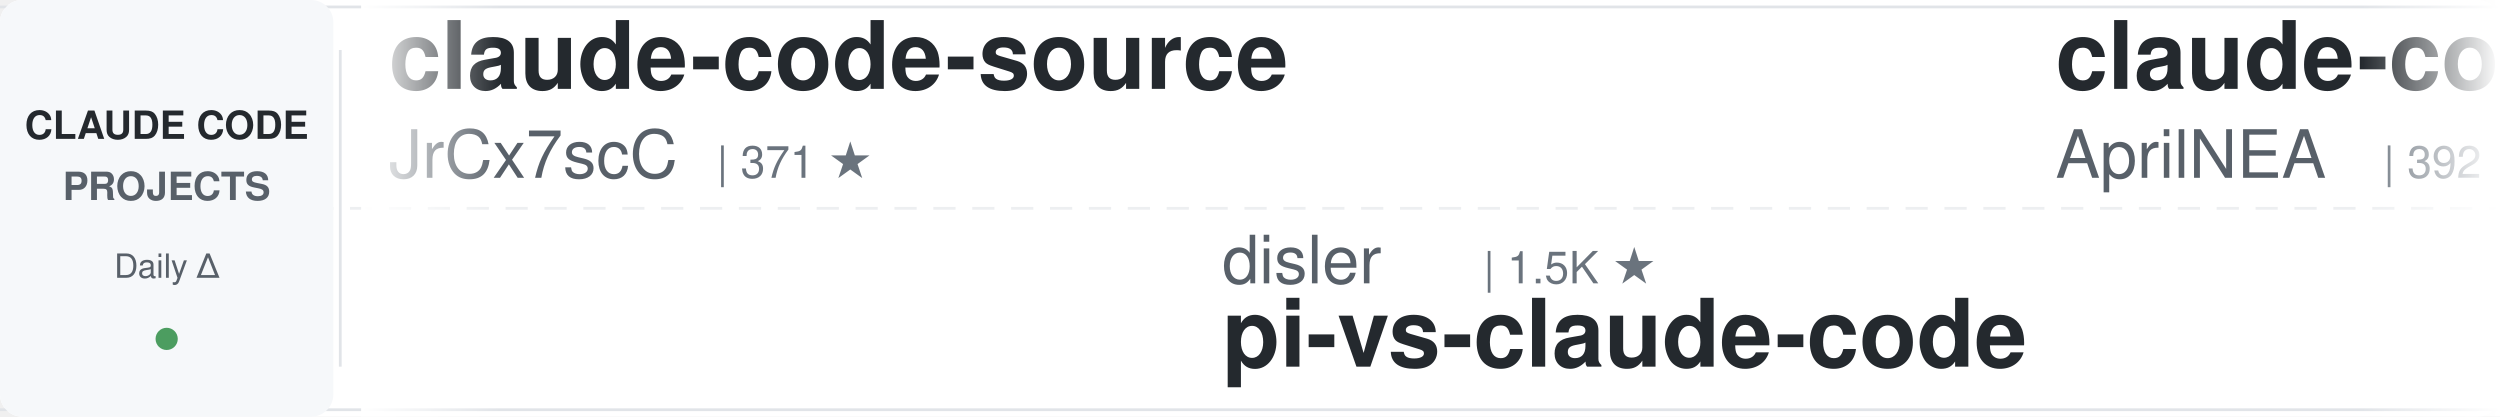
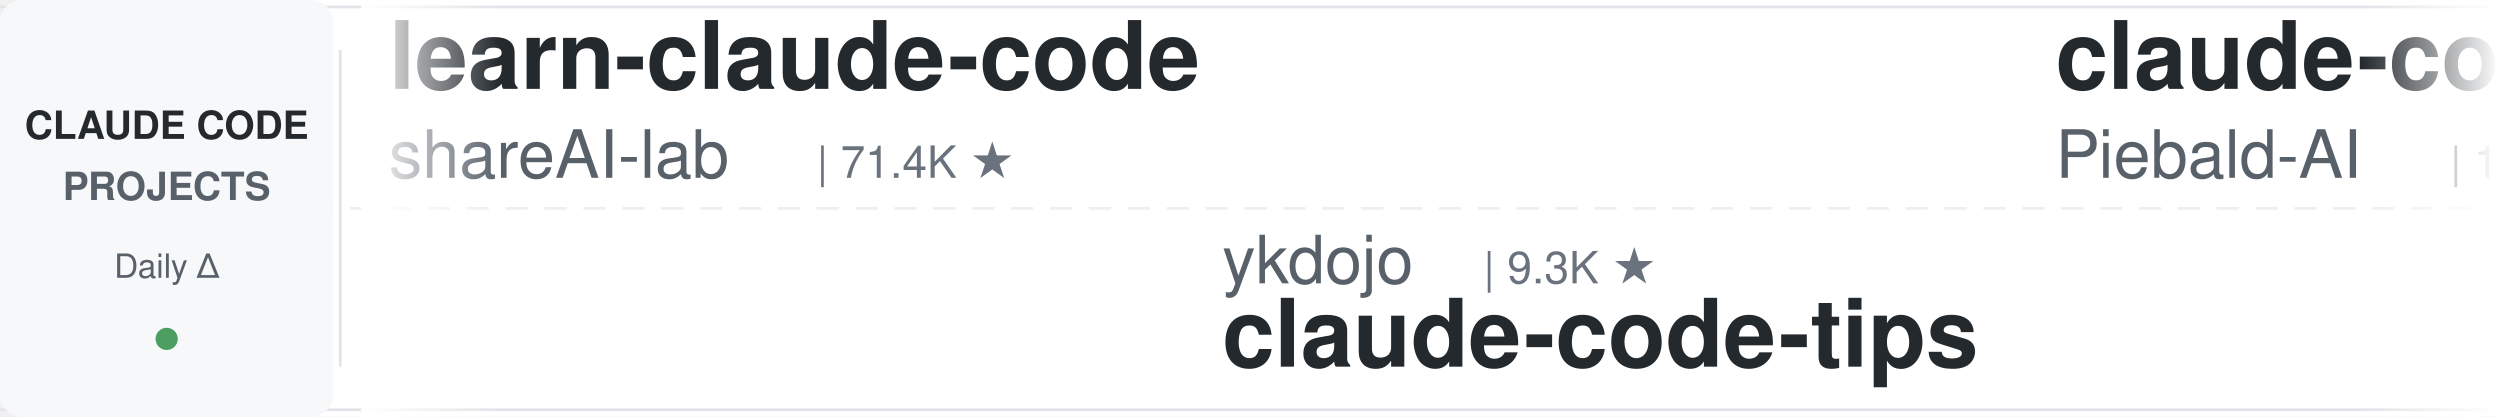
<svg xmlns="http://www.w3.org/2000/svg" width="900" height="150">
  <defs>
    <linearGradient id="leftFade" x1="0%" y1="0%" x2="100%" y2="0%">
      <stop offset="0%" style="stop-color:#ffffff;stop-opacity:1" />
      <stop offset="100%" style="stop-color:#ffffff;stop-opacity:0" />
    </linearGradient>
    <linearGradient id="rightFade" x1="0%" y1="0%" x2="100%" y2="0%">
      <stop offset="0%" style="stop-color:#ffffff;stop-opacity:0" />
      <stop offset="100%" style="stop-color:#ffffff;stop-opacity:1" />
    </linearGradient>
  </defs>
  <rect width="900" height="150" fill="#ffffff" rx="8" />
  <rect x="0" y="2" width="900" height="1" fill="#e1e4e8" />
  <rect x="0" y="147" width="900" height="1" fill="#e1e4e8" />
  <line x1="0" y1="75" x2="900" y2="75" stroke="#e1e4e8" stroke-width="1" stroke-dasharray="8 6" opacity="0.6" />
  <rect x="0" y="0" width="120" height="150" fill="#f6f8fa" rx="8" />
  <text x="60" y="50" font-family="-apple-system, BlinkMacSystemFont, 'Segoe UI', Helvetica, Arial, sans-serif" font-size="14" font-weight="600" fill="#24292e" text-anchor="middle">CLAUDE CODE</text>
  <text x="60" y="72" font-family="-apple-system, BlinkMacSystemFont, 'Segoe UI', Helvetica, Arial, sans-serif" font-size="14" font-weight="600" fill="#586069" text-anchor="middle">PROJECTS</text>
  <text x="60" y="100" font-family="-apple-system, BlinkMacSystemFont, 'Segoe UI', Helvetica, Arial, sans-serif" font-size="12" font-weight="500" fill="#586069" text-anchor="middle">Daily Δ</text>
  <circle cx="60" cy="122" r="4" fill="#22863a" opacity="0.8" />
  <rect x="122" y="18" width="1" height="114" fill="#e1e4e8" />
  <clipPath id="tickerClip">
    <rect x="130" y="0" width="770" height="150" />
  </clipPath>
  <g clip-path="url(#tickerClip)">
    <g id="tickerItems">
      <animateTransform attributeName="transform" attributeType="XML" type="translate" from="0 0" to="-3000 0" dur="54s" repeatCount="indefinite" />
      <g transform="translate(0, 0)">
-         <text x="140" y="32" font-family="-apple-system, BlinkMacSystemFont, 'Segoe UI', Helvetica, Arial, sans-serif" font-size="34" font-weight="600" fill="#24292e">claude-code-source</text>
-         <text x="140" y="64" font-family="-apple-system, BlinkMacSystemFont, 'Segoe UI', Helvetica, Arial, sans-serif" font-size="24" font-weight="400" fill="#586069">JrCx7scC</text>
-         <text x="258" y="64" font-family="-apple-system, BlinkMacSystemFont, 'Segoe UI', Helvetica, Arial, sans-serif" font-size="16" font-weight="500" fill="#6a737d">| 371 ★</text>
+         <text x="140" y="32" font-family="-apple-system, BlinkMacSystemFont, 'Segoe UI', Helvetica, Arial, sans-serif" font-size="34" font-weight="600" fill="#24292e">learn-claude-code</text>
+         <text x="140" y="64" font-family="-apple-system, BlinkMacSystemFont, 'Segoe UI', Helvetica, Arial, sans-serif" font-size="24" font-weight="400" fill="#586069">shareAI-lab</text>
+         <text x="294" y="64" font-family="-apple-system, BlinkMacSystemFont, 'Segoe UI', Helvetica, Arial, sans-serif" font-size="16" font-weight="500" fill="#6a737d">| 71.4K ★</text>
      </g>
      <g transform="translate(300, 0)">
-         <text x="140" y="102" font-family="-apple-system, BlinkMacSystemFont, 'Segoe UI', Helvetica, Arial, sans-serif" font-size="24" font-weight="400" fill="#586069">disler</text>
-         <text x="234" y="102" font-family="-apple-system, BlinkMacSystemFont, 'Segoe UI', Helvetica, Arial, sans-serif" font-size="16" font-weight="500" fill="#6a737d">| 1.5K ★</text>
-         <text x="140" y="132" font-family="-apple-system, BlinkMacSystemFont, 'Segoe UI', Helvetica, Arial, sans-serif" font-size="34" font-weight="600" fill="#24292e">pi-vs-claude-code</text>
+         <text x="140" y="102" font-family="-apple-system, BlinkMacSystemFont, 'Segoe UI', Helvetica, Arial, sans-serif" font-size="24" font-weight="400" fill="#586069">ykdojo</text>
+         <text x="234" y="102" font-family="-apple-system, BlinkMacSystemFont, 'Segoe UI', Helvetica, Arial, sans-serif" font-size="16" font-weight="500" fill="#6a737d">| 9.3K ★</text>
+         <text x="140" y="132" font-family="-apple-system, BlinkMacSystemFont, 'Segoe UI', Helvetica, Arial, sans-serif" font-size="34" font-weight="600" fill="#24292e">claude-code-tips</text>
      </g>
      <g transform="translate(600, 0)">
-         <text x="140" y="32" font-family="-apple-system, BlinkMacSystemFont, 'Segoe UI', Helvetica, Arial, sans-serif" font-size="34" font-weight="600" fill="#24292e">claude-code-source</text>
-         <text x="140" y="64" font-family="-apple-system, BlinkMacSystemFont, 'Segoe UI', Helvetica, Arial, sans-serif" font-size="24" font-weight="400" fill="#586069">AprilNEA</text>
-         <text x="258" y="64" font-family="-apple-system, BlinkMacSystemFont, 'Segoe UI', Helvetica, Arial, sans-serif" font-size="16" font-weight="500" fill="#6a737d">| 392 ★</text>
+         <text x="140" y="32" font-family="-apple-system, BlinkMacSystemFont, 'Segoe UI', Helvetica, Arial, sans-serif" font-size="34" font-weight="600" fill="#24292e">claude-code-system-promp...</text>
+         <text x="140" y="64" font-family="-apple-system, BlinkMacSystemFont, 'Segoe UI', Helvetica, Arial, sans-serif" font-size="24" font-weight="400" fill="#586069">Piebald-AI</text>
+         <text x="282" y="64" font-family="-apple-system, BlinkMacSystemFont, 'Segoe UI', Helvetica, Arial, sans-serif" font-size="16" font-weight="500" fill="#6a737d">| 11.9K ★</text>
      </g>
      <g transform="translate(900, 0)">
        <text x="140" y="102" font-family="-apple-system, BlinkMacSystemFont, 'Segoe UI', Helvetica, Arial, sans-serif" font-size="24" font-weight="400" fill="#586069">huangserva</text>
        <text x="282" y="102" font-family="-apple-system, BlinkMacSystemFont, 'Segoe UI', Helvetica, Arial, sans-serif" font-size="16" font-weight="500" fill="#6a737d">| 621 ★</text>
        <text x="140" y="132" font-family="-apple-system, BlinkMacSystemFont, 'Segoe UI', Helvetica, Arial, sans-serif" font-size="34" font-weight="600" fill="#24292e">claude-code-cli</text>
      </g>
      <g transform="translate(1200, 0)">
-         <text x="140" y="32" font-family="-apple-system, BlinkMacSystemFont, 'Segoe UI', Helvetica, Arial, sans-serif" font-size="34" font-weight="600" fill="#24292e">awesome-claude-code-tool...</text>
-         <text x="140" y="64" font-family="-apple-system, BlinkMacSystemFont, 'Segoe UI', Helvetica, Arial, sans-serif" font-size="24" font-weight="400" fill="#586069">rohitg00</text>
-         <text x="258" y="64" font-family="-apple-system, BlinkMacSystemFont, 'Segoe UI', Helvetica, Arial, sans-serif" font-size="16" font-weight="500" fill="#6a737d">| 2.3K ★</text>
+         <text x="140" y="32" font-family="-apple-system, BlinkMacSystemFont, 'Segoe UI', Helvetica, Arial, sans-serif" font-size="34" font-weight="600" fill="#24292e">everything-claude-code-z...</text>
+         <text x="140" y="64" font-family="-apple-system, BlinkMacSystemFont, 'Segoe UI', Helvetica, Arial, sans-serif" font-size="24" font-weight="400" fill="#586069">xu-xiang</text>
+         <text x="258" y="64" font-family="-apple-system, BlinkMacSystemFont, 'Segoe UI', Helvetica, Arial, sans-serif" font-size="16" font-weight="500" fill="#6a737d">| 1.7K ★</text>
      </g>
      <g transform="translate(1500, 0)">
-         <text x="140" y="102" font-family="-apple-system, BlinkMacSystemFont, 'Segoe UI', Helvetica, Arial, sans-serif" font-size="24" font-weight="400" fill="#586069">liuup</text>
-         <text x="222" y="102" font-family="-apple-system, BlinkMacSystemFont, 'Segoe UI', Helvetica, Arial, sans-serif" font-size="16" font-weight="500" fill="#6a737d">| 3.6K ★</text>
-         <text x="140" y="132" font-family="-apple-system, BlinkMacSystemFont, 'Segoe UI', Helvetica, Arial, sans-serif" font-size="34" font-weight="600" fill="#24292e">claude-code-analysis</text>
+         <text x="140" y="102" font-family="-apple-system, BlinkMacSystemFont, 'Segoe UI', Helvetica, Arial, sans-serif" font-size="24" font-weight="400" fill="#586069">Cranot</text>
+         <text x="234" y="102" font-family="-apple-system, BlinkMacSystemFont, 'Segoe UI', Helvetica, Arial, sans-serif" font-size="16" font-weight="500" fill="#6a737d">| 2.8K ★</text>
+         <text x="140" y="132" font-family="-apple-system, BlinkMacSystemFont, 'Segoe UI', Helvetica, Arial, sans-serif" font-size="34" font-weight="600" fill="#24292e">claude-code-guide</text>
      </g>
      <g transform="translate(1800, 0)">
-         <text x="140" y="32" font-family="-apple-system, BlinkMacSystemFont, 'Segoe UI', Helvetica, Arial, sans-serif" font-size="34" font-weight="600" fill="#24292e">claude-code-hooks-master...</text>
-         <text x="140" y="64" font-family="-apple-system, BlinkMacSystemFont, 'Segoe UI', Helvetica, Arial, sans-serif" font-size="24" font-weight="400" fill="#586069">disler</text>
-         <text x="234" y="64" font-family="-apple-system, BlinkMacSystemFont, 'Segoe UI', Helvetica, Arial, sans-serif" font-size="16" font-weight="500" fill="#6a737d">| 3.8K ★</text>
+         <text x="140" y="32" font-family="-apple-system, BlinkMacSystemFont, 'Segoe UI', Helvetica, Arial, sans-serif" font-size="34" font-weight="600" fill="#24292e">my-claude-code-setup</text>
+         <text x="140" y="64" font-family="-apple-system, BlinkMacSystemFont, 'Segoe UI', Helvetica, Arial, sans-serif" font-size="24" font-weight="400" fill="#586069">centminmod</text>
+         <text x="282" y="64" font-family="-apple-system, BlinkMacSystemFont, 'Segoe UI', Helvetica, Arial, sans-serif" font-size="16" font-weight="500" fill="#6a737d">| 2.5K ★</text>
      </g>
      <g transform="translate(2100, 0)">
-         <text x="140" y="102" font-family="-apple-system, BlinkMacSystemFont, 'Segoe UI', Helvetica, Arial, sans-serif" font-size="24" font-weight="400" fill="#586069">krusemediallc</text>
-         <text x="318" y="102" font-family="-apple-system, BlinkMacSystemFont, 'Segoe UI', Helvetica, Arial, sans-serif" font-size="16" font-weight="500" fill="#6a737d">| 1.0K ★</text>
-         <text x="140" y="132" font-family="-apple-system, BlinkMacSystemFont, 'Segoe UI', Helvetica, Arial, sans-serif" font-size="34" font-weight="600" fill="#24292e">arcads-claude-code</text>
+         <text x="140" y="102" font-family="-apple-system, BlinkMacSystemFont, 'Segoe UI', Helvetica, Arial, sans-serif" font-size="24" font-weight="400" fill="#586069">andrew-kramer-inno</text>
+         <text x="378" y="102" font-family="-apple-system, BlinkMacSystemFont, 'Segoe UI', Helvetica, Arial, sans-serif" font-size="16" font-weight="500" fill="#6a737d">| 595 ★</text>
+         <text x="140" y="132" font-family="-apple-system, BlinkMacSystemFont, 'Segoe UI', Helvetica, Arial, sans-serif" font-size="34" font-weight="600" fill="#24292e">claude-code-source-build</text>
      </g>
      <g transform="translate(2400, 0)">
-         <text x="140" y="32" font-family="-apple-system, BlinkMacSystemFont, 'Segoe UI', Helvetica, Arial, sans-serif" font-size="34" font-weight="600" fill="#24292e">claude-code-local</text>
-         <text x="140" y="64" font-family="-apple-system, BlinkMacSystemFont, 'Segoe UI', Helvetica, Arial, sans-serif" font-size="24" font-weight="400" fill="#586069">nicedreamzapp</text>
-         <text x="318" y="64" font-family="-apple-system, BlinkMacSystemFont, 'Segoe UI', Helvetica, Arial, sans-serif" font-size="16" font-weight="500" fill="#6a737d">| 3.0K ★</text>
+         <text x="140" y="32" font-family="-apple-system, BlinkMacSystemFont, 'Segoe UI', Helvetica, Arial, sans-serif" font-size="34" font-weight="600" fill="#24292e">claude-code-skills</text>
+         <text x="140" y="64" font-family="-apple-system, BlinkMacSystemFont, 'Segoe UI', Helvetica, Arial, sans-serif" font-size="24" font-weight="400" fill="#586069">daymade</text>
+         <text x="246" y="64" font-family="-apple-system, BlinkMacSystemFont, 'Segoe UI', Helvetica, Arial, sans-serif" font-size="16" font-weight="500" fill="#6a737d">| 1.3K ★</text>
      </g>
      <g transform="translate(2700, 0)">
-         <text x="140" y="102" font-family="-apple-system, BlinkMacSystemFont, 'Segoe UI', Helvetica, Arial, sans-serif" font-size="24" font-weight="400" fill="#586069">luongnv89</text>
-         <text x="270" y="102" font-family="-apple-system, BlinkMacSystemFont, 'Segoe UI', Helvetica, Arial, sans-serif" font-size="16" font-weight="500" fill="#6a737d">| 40.0K ★</text>
-         <text x="140" y="132" font-family="-apple-system, BlinkMacSystemFont, 'Segoe UI', Helvetica, Arial, sans-serif" font-size="34" font-weight="600" fill="#24292e">claude-howto</text>
+         <text x="140" y="102" font-family="-apple-system, BlinkMacSystemFont, 'Segoe UI', Helvetica, Arial, sans-serif" font-size="24" font-weight="400" fill="#586069">pedrohcgs</text>
+         <text x="270" y="102" font-family="-apple-system, BlinkMacSystemFont, 'Segoe UI', Helvetica, Arial, sans-serif" font-size="16" font-weight="500" fill="#6a737d">| 1.4K ★</text>
+         <text x="140" y="132" font-family="-apple-system, BlinkMacSystemFont, 'Segoe UI', Helvetica, Arial, sans-serif" font-size="34" font-weight="600" fill="#24292e">claude-code-my-workflow</text>
      </g>
      <g transform="translate(3000, 0)">
-         <text x="140" y="32" font-family="-apple-system, BlinkMacSystemFont, 'Segoe UI', Helvetica, Arial, sans-serif" font-size="34" font-weight="600" fill="#24292e">claude-code-source</text>
-         <text x="140" y="64" font-family="-apple-system, BlinkMacSystemFont, 'Segoe UI', Helvetica, Arial, sans-serif" font-size="24" font-weight="400" fill="#586069">JrCx7scC</text>
-         <text x="258" y="64" font-family="-apple-system, BlinkMacSystemFont, 'Segoe UI', Helvetica, Arial, sans-serif" font-size="16" font-weight="500" fill="#6a737d">| 371 ★</text>
+         <text x="140" y="32" font-family="-apple-system, BlinkMacSystemFont, 'Segoe UI', Helvetica, Arial, sans-serif" font-size="34" font-weight="600" fill="#24292e">learn-claude-code</text>
+         <text x="140" y="64" font-family="-apple-system, BlinkMacSystemFont, 'Segoe UI', Helvetica, Arial, sans-serif" font-size="24" font-weight="400" fill="#586069">shareAI-lab</text>
+         <text x="294" y="64" font-family="-apple-system, BlinkMacSystemFont, 'Segoe UI', Helvetica, Arial, sans-serif" font-size="16" font-weight="500" fill="#6a737d">| 71.4K ★</text>
      </g>
      <g transform="translate(3300, 0)">
-         <text x="140" y="102" font-family="-apple-system, BlinkMacSystemFont, 'Segoe UI', Helvetica, Arial, sans-serif" font-size="24" font-weight="400" fill="#586069">disler</text>
-         <text x="234" y="102" font-family="-apple-system, BlinkMacSystemFont, 'Segoe UI', Helvetica, Arial, sans-serif" font-size="16" font-weight="500" fill="#6a737d">| 1.5K ★</text>
-         <text x="140" y="132" font-family="-apple-system, BlinkMacSystemFont, 'Segoe UI', Helvetica, Arial, sans-serif" font-size="34" font-weight="600" fill="#24292e">pi-vs-claude-code</text>
+         <text x="140" y="102" font-family="-apple-system, BlinkMacSystemFont, 'Segoe UI', Helvetica, Arial, sans-serif" font-size="24" font-weight="400" fill="#586069">ykdojo</text>
+         <text x="234" y="102" font-family="-apple-system, BlinkMacSystemFont, 'Segoe UI', Helvetica, Arial, sans-serif" font-size="16" font-weight="500" fill="#6a737d">| 9.3K ★</text>
+         <text x="140" y="132" font-family="-apple-system, BlinkMacSystemFont, 'Segoe UI', Helvetica, Arial, sans-serif" font-size="34" font-weight="600" fill="#24292e">claude-code-tips</text>
      </g>
      <g transform="translate(3600, 0)">
-         <text x="140" y="32" font-family="-apple-system, BlinkMacSystemFont, 'Segoe UI', Helvetica, Arial, sans-serif" font-size="34" font-weight="600" fill="#24292e">claude-code-source</text>
-         <text x="140" y="64" font-family="-apple-system, BlinkMacSystemFont, 'Segoe UI', Helvetica, Arial, sans-serif" font-size="24" font-weight="400" fill="#586069">AprilNEA</text>
-         <text x="258" y="64" font-family="-apple-system, BlinkMacSystemFont, 'Segoe UI', Helvetica, Arial, sans-serif" font-size="16" font-weight="500" fill="#6a737d">| 392 ★</text>
+         <text x="140" y="32" font-family="-apple-system, BlinkMacSystemFont, 'Segoe UI', Helvetica, Arial, sans-serif" font-size="34" font-weight="600" fill="#24292e">claude-code-system-promp...</text>
+         <text x="140" y="64" font-family="-apple-system, BlinkMacSystemFont, 'Segoe UI', Helvetica, Arial, sans-serif" font-size="24" font-weight="400" fill="#586069">Piebald-AI</text>
+         <text x="282" y="64" font-family="-apple-system, BlinkMacSystemFont, 'Segoe UI', Helvetica, Arial, sans-serif" font-size="16" font-weight="500" fill="#6a737d">| 11.9K ★</text>
      </g>
      <g transform="translate(3900, 0)">
        <text x="140" y="102" font-family="-apple-system, BlinkMacSystemFont, 'Segoe UI', Helvetica, Arial, sans-serif" font-size="24" font-weight="400" fill="#586069">huangserva</text>
        <text x="282" y="102" font-family="-apple-system, BlinkMacSystemFont, 'Segoe UI', Helvetica, Arial, sans-serif" font-size="16" font-weight="500" fill="#6a737d">| 621 ★</text>
        <text x="140" y="132" font-family="-apple-system, BlinkMacSystemFont, 'Segoe UI', Helvetica, Arial, sans-serif" font-size="34" font-weight="600" fill="#24292e">claude-code-cli</text>
      </g>
    </g>
  </g>
  <rect x="130" y="0" width="50" height="150" fill="url(#leftFade)" />
  <rect x="850" y="0" width="50" height="150" fill="url(#rightFade)" />
</svg>
